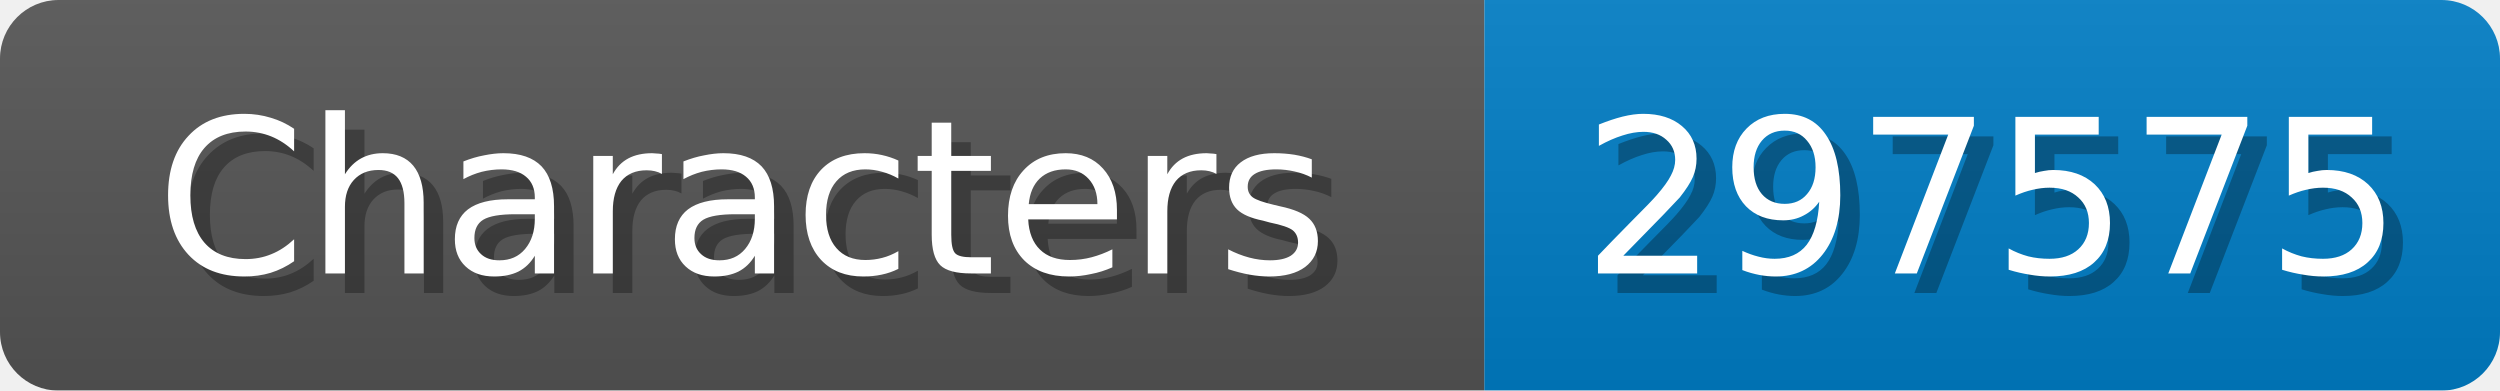
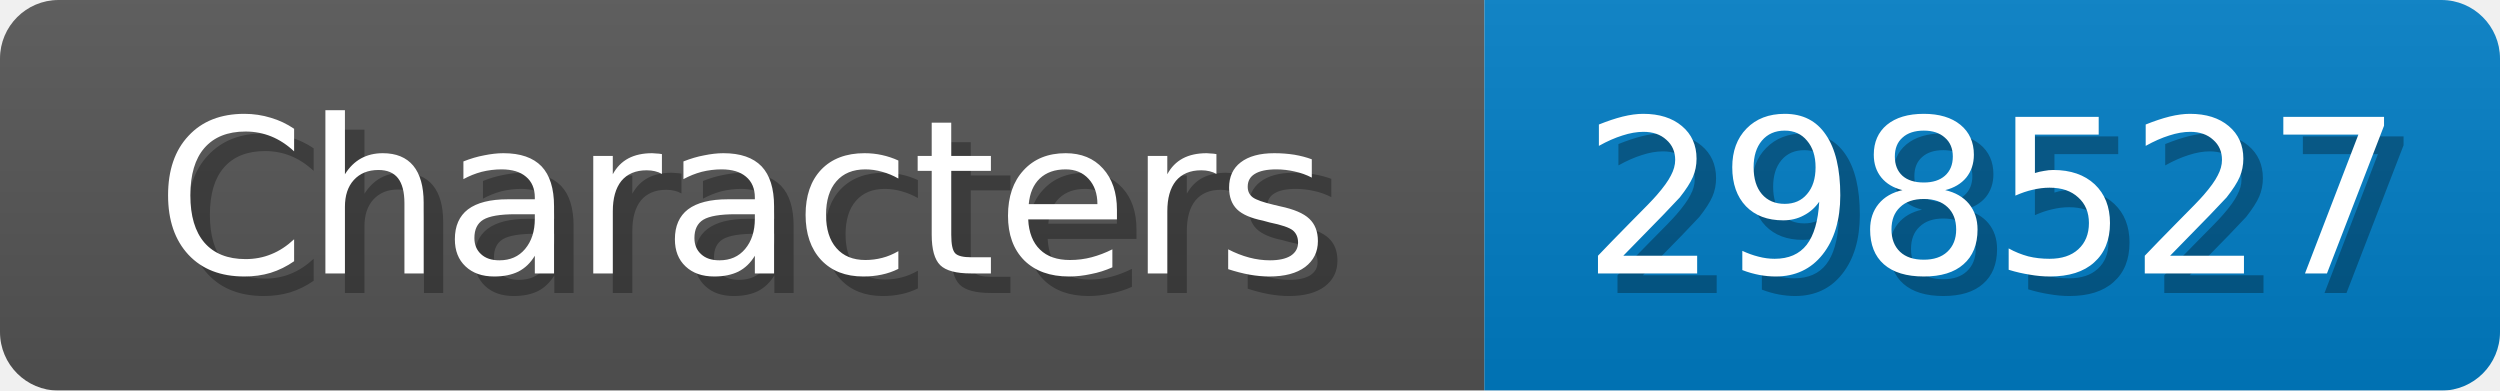
<svg xmlns="http://www.w3.org/2000/svg" width="128" height="20">
  <linearGradient id="b" x2="0" y2="100%">
    <stop offset="0" stop-color="#bbb" stop-opacity=".1" />
    <stop offset="1" stop-opacity=".1" />
  </linearGradient>
  <mask id="anybadge_1">
    <rect width="128" height="20" rx="3" fill="#fff" />
  </mask>
  <g mask="url(#anybadge_1)">
    <path fill="#555" d="M0 0h76v20H0z" />
    <path fill="#007ec6" d="M76 0h52v20H76z" />
    <path fill="url(#b)" d="M0 0h128v20H0z" />
  </g>
  <g fill="#fff" text-anchor="middle" font-family="DejaVu Sans,Verdana,Geneva,sans-serif" font-size="11">
    <text x="39.0" y="15" fill="#010101" fill-opacity=".3">Characters</text>
    <text x="38.0" y="14">Characters</text>
  </g>
  <g fill="#fff" text-anchor="middle" font-family="DejaVu Sans,Verdana,Geneva,sans-serif" font-size="11">
-     <text x="103.0" y="15" fill="#010101" fill-opacity=".3">297575</text>
-     <text x="102.0" y="14">297575</text>
+     <text x="103.0" y="15" fill="#010101" fill-opacity=".3">298527</text>
+     <text x="102.0" y="14">298527</text>
  </g>
</svg>
